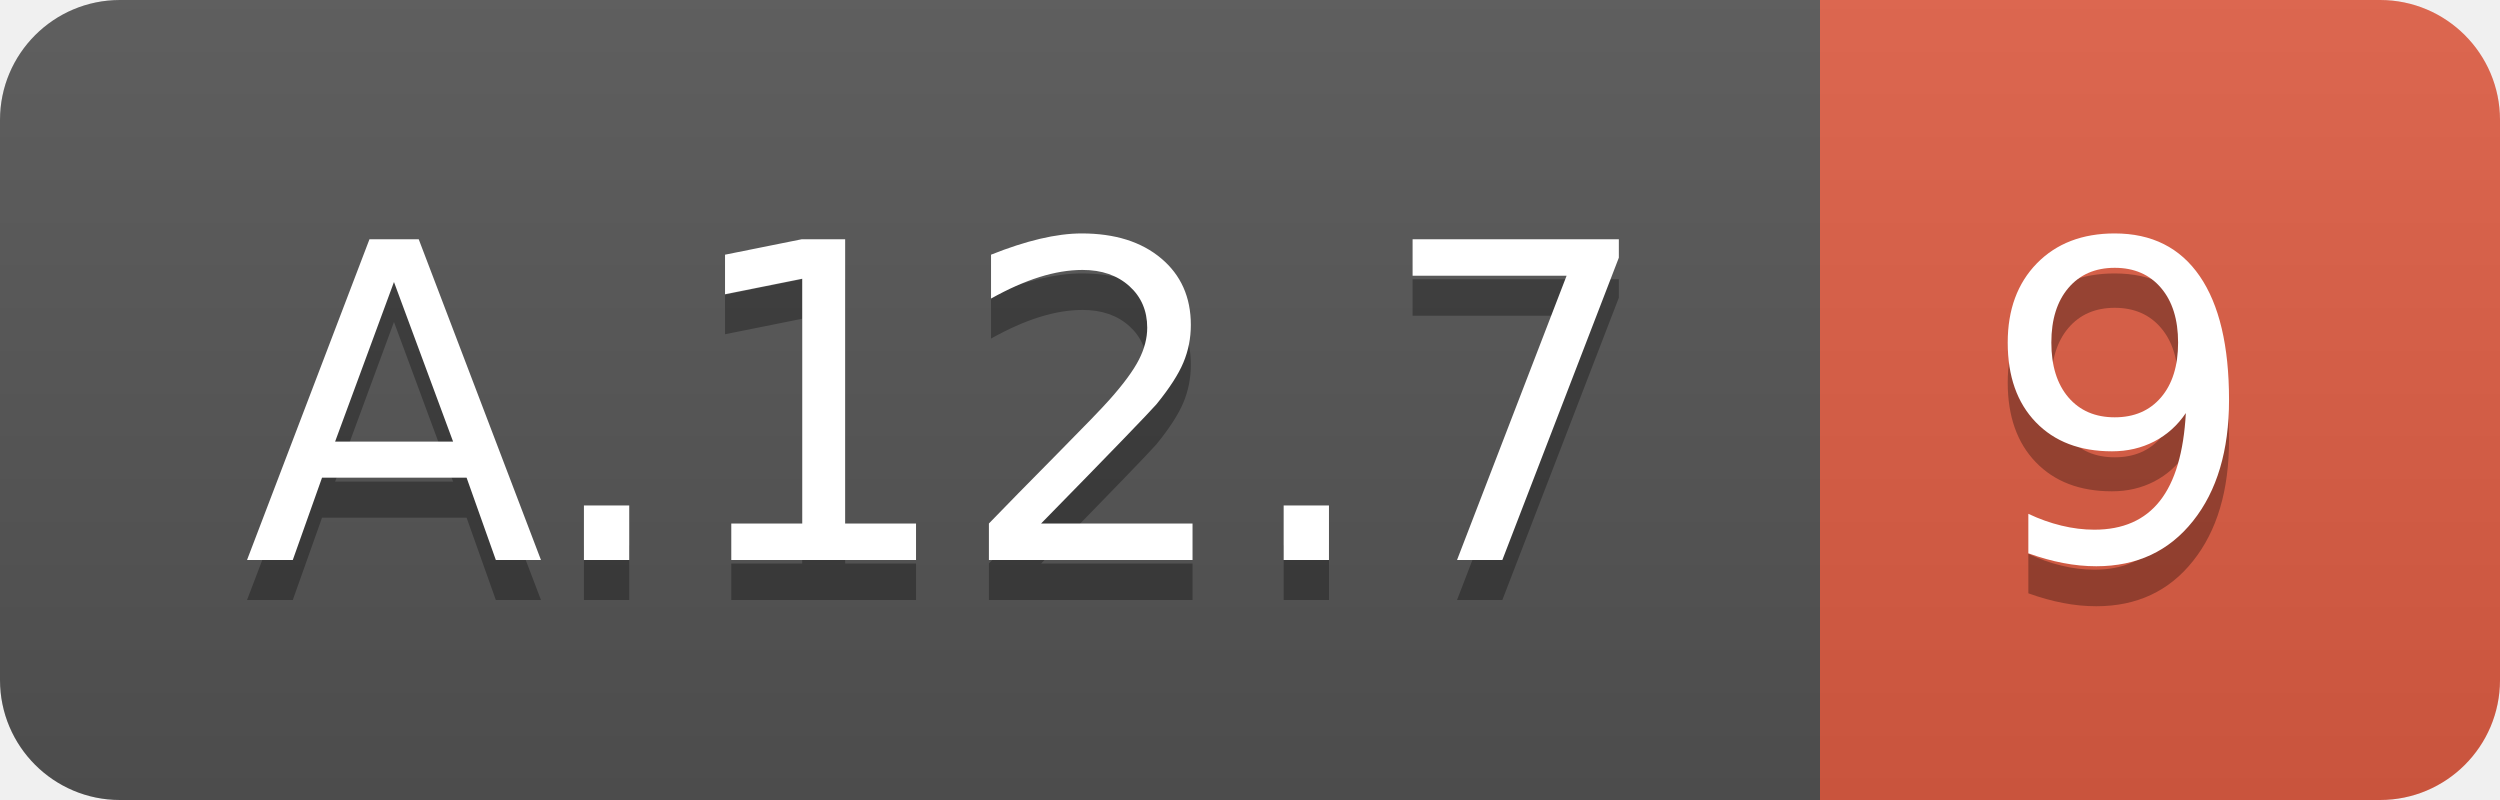
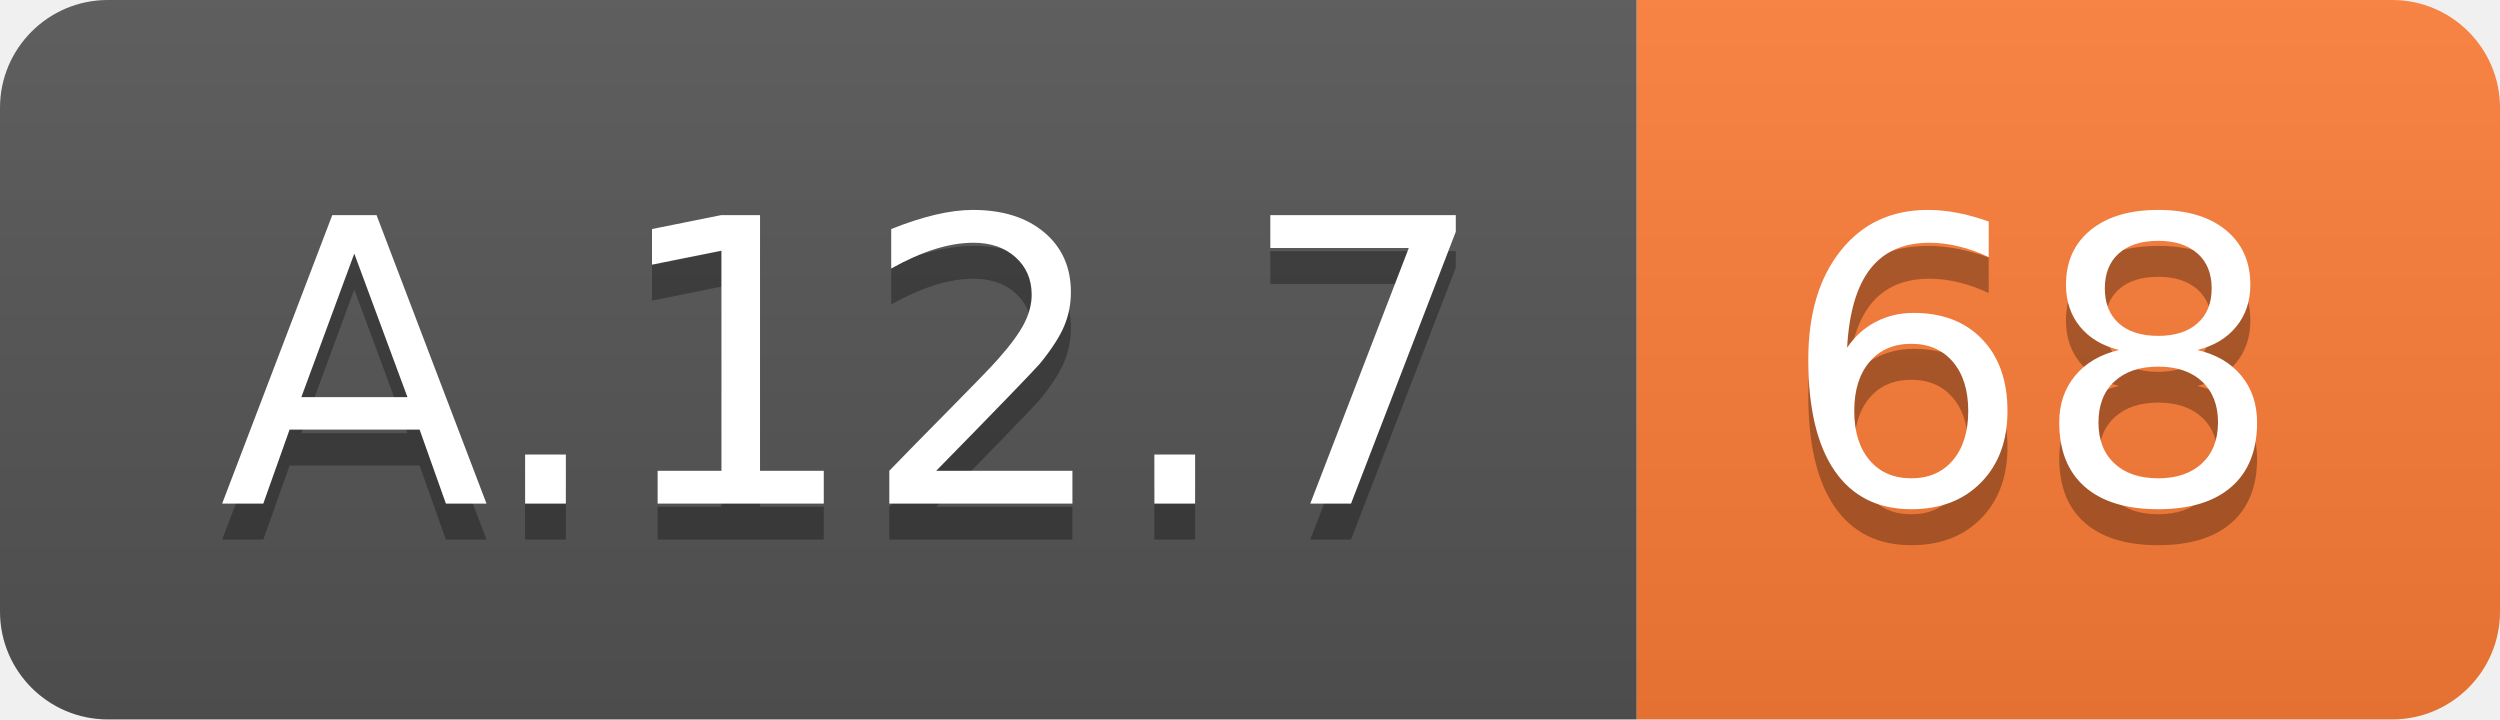
- <svg xmlns="http://www.w3.org/2000/svg" width="62.5" height="20">
+ <svg xmlns="http://www.w3.org/2000/svg" width="69.5" height="20">
  <linearGradient id="smooth" x2="0" y2="100%">
    <stop offset="0" stop-color="#bbb" stop-opacity=".1" />
    <stop offset="1" stop-opacity=".1" />
  </linearGradient>
  <clipPath id="round">
-     <rect width="62.5" height="20" rx="3" fill="#fff" />
+     <rect width="69.5" height="20" rx="3" fill="#fff" />
  </clipPath>
  <g clip-path="url(#round)">
    <rect width="45.5" height="20" fill="#555" />
-     <rect x="45.5" width="17.0" height="20" fill="#e05d44" />
-     <rect width="62.5" height="20" fill="url(#smooth)" />
+     <rect x="45.5" width="24.0" height="20" fill="#fe7d37" />
+     <rect width="69.5" height="20" fill="url(#smooth)" />
  </g>
  <g fill="#fff" text-anchor="middle" font-family="DejaVu Sans,Verdana,Geneva,sans-serif" font-size="110">
    <text x="237.5" y="150" fill="#010101" fill-opacity=".3" transform="scale(0.1)" textLength="355.0" lengthAdjust="spacing">A.12.7</text>
    <text x="237.5" y="140" transform="scale(0.1)" textLength="355.0" lengthAdjust="spacing">A.12.7</text>
-     <text x="530.0" y="150" fill="#010101" fill-opacity=".3" transform="scale(0.1)" textLength="70.0" lengthAdjust="spacing">9</text>
-     <text x="530.0" y="140" transform="scale(0.1)" textLength="70.0" lengthAdjust="spacing">9</text>
+     <text x="565.0" y="150" fill="#010101" fill-opacity=".3" transform="scale(0.1)" textLength="140.0" lengthAdjust="spacing">68</text>
+     <text x="565.0" y="140" transform="scale(0.1)" textLength="140.0" lengthAdjust="spacing">68</text>
  </g>
</svg>
